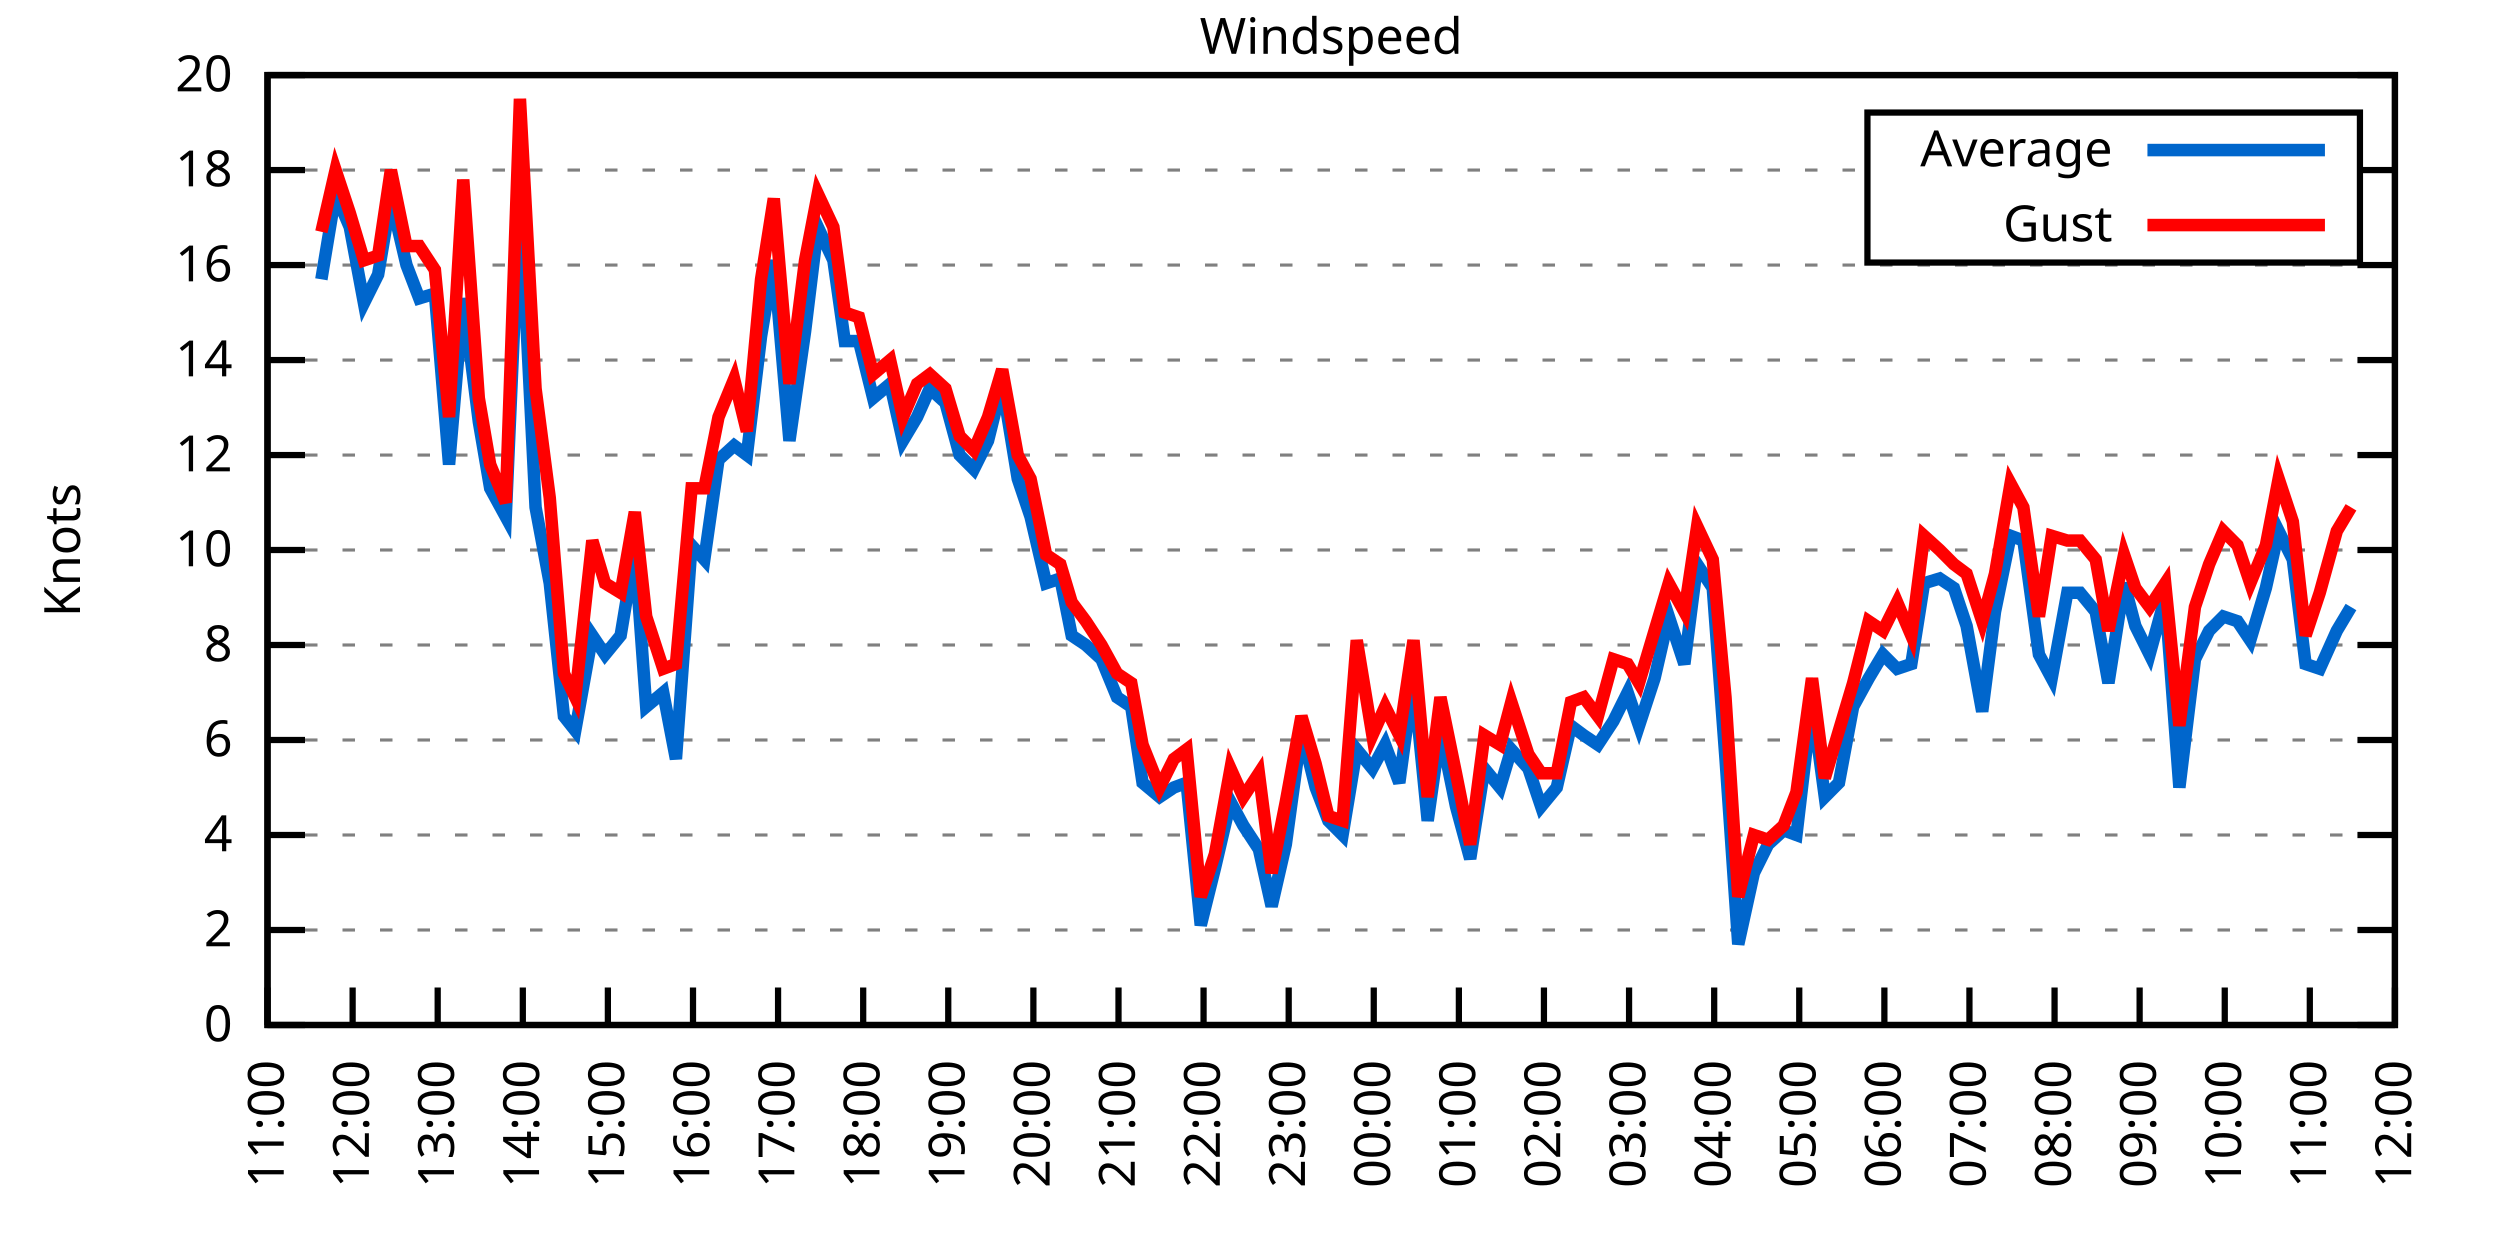
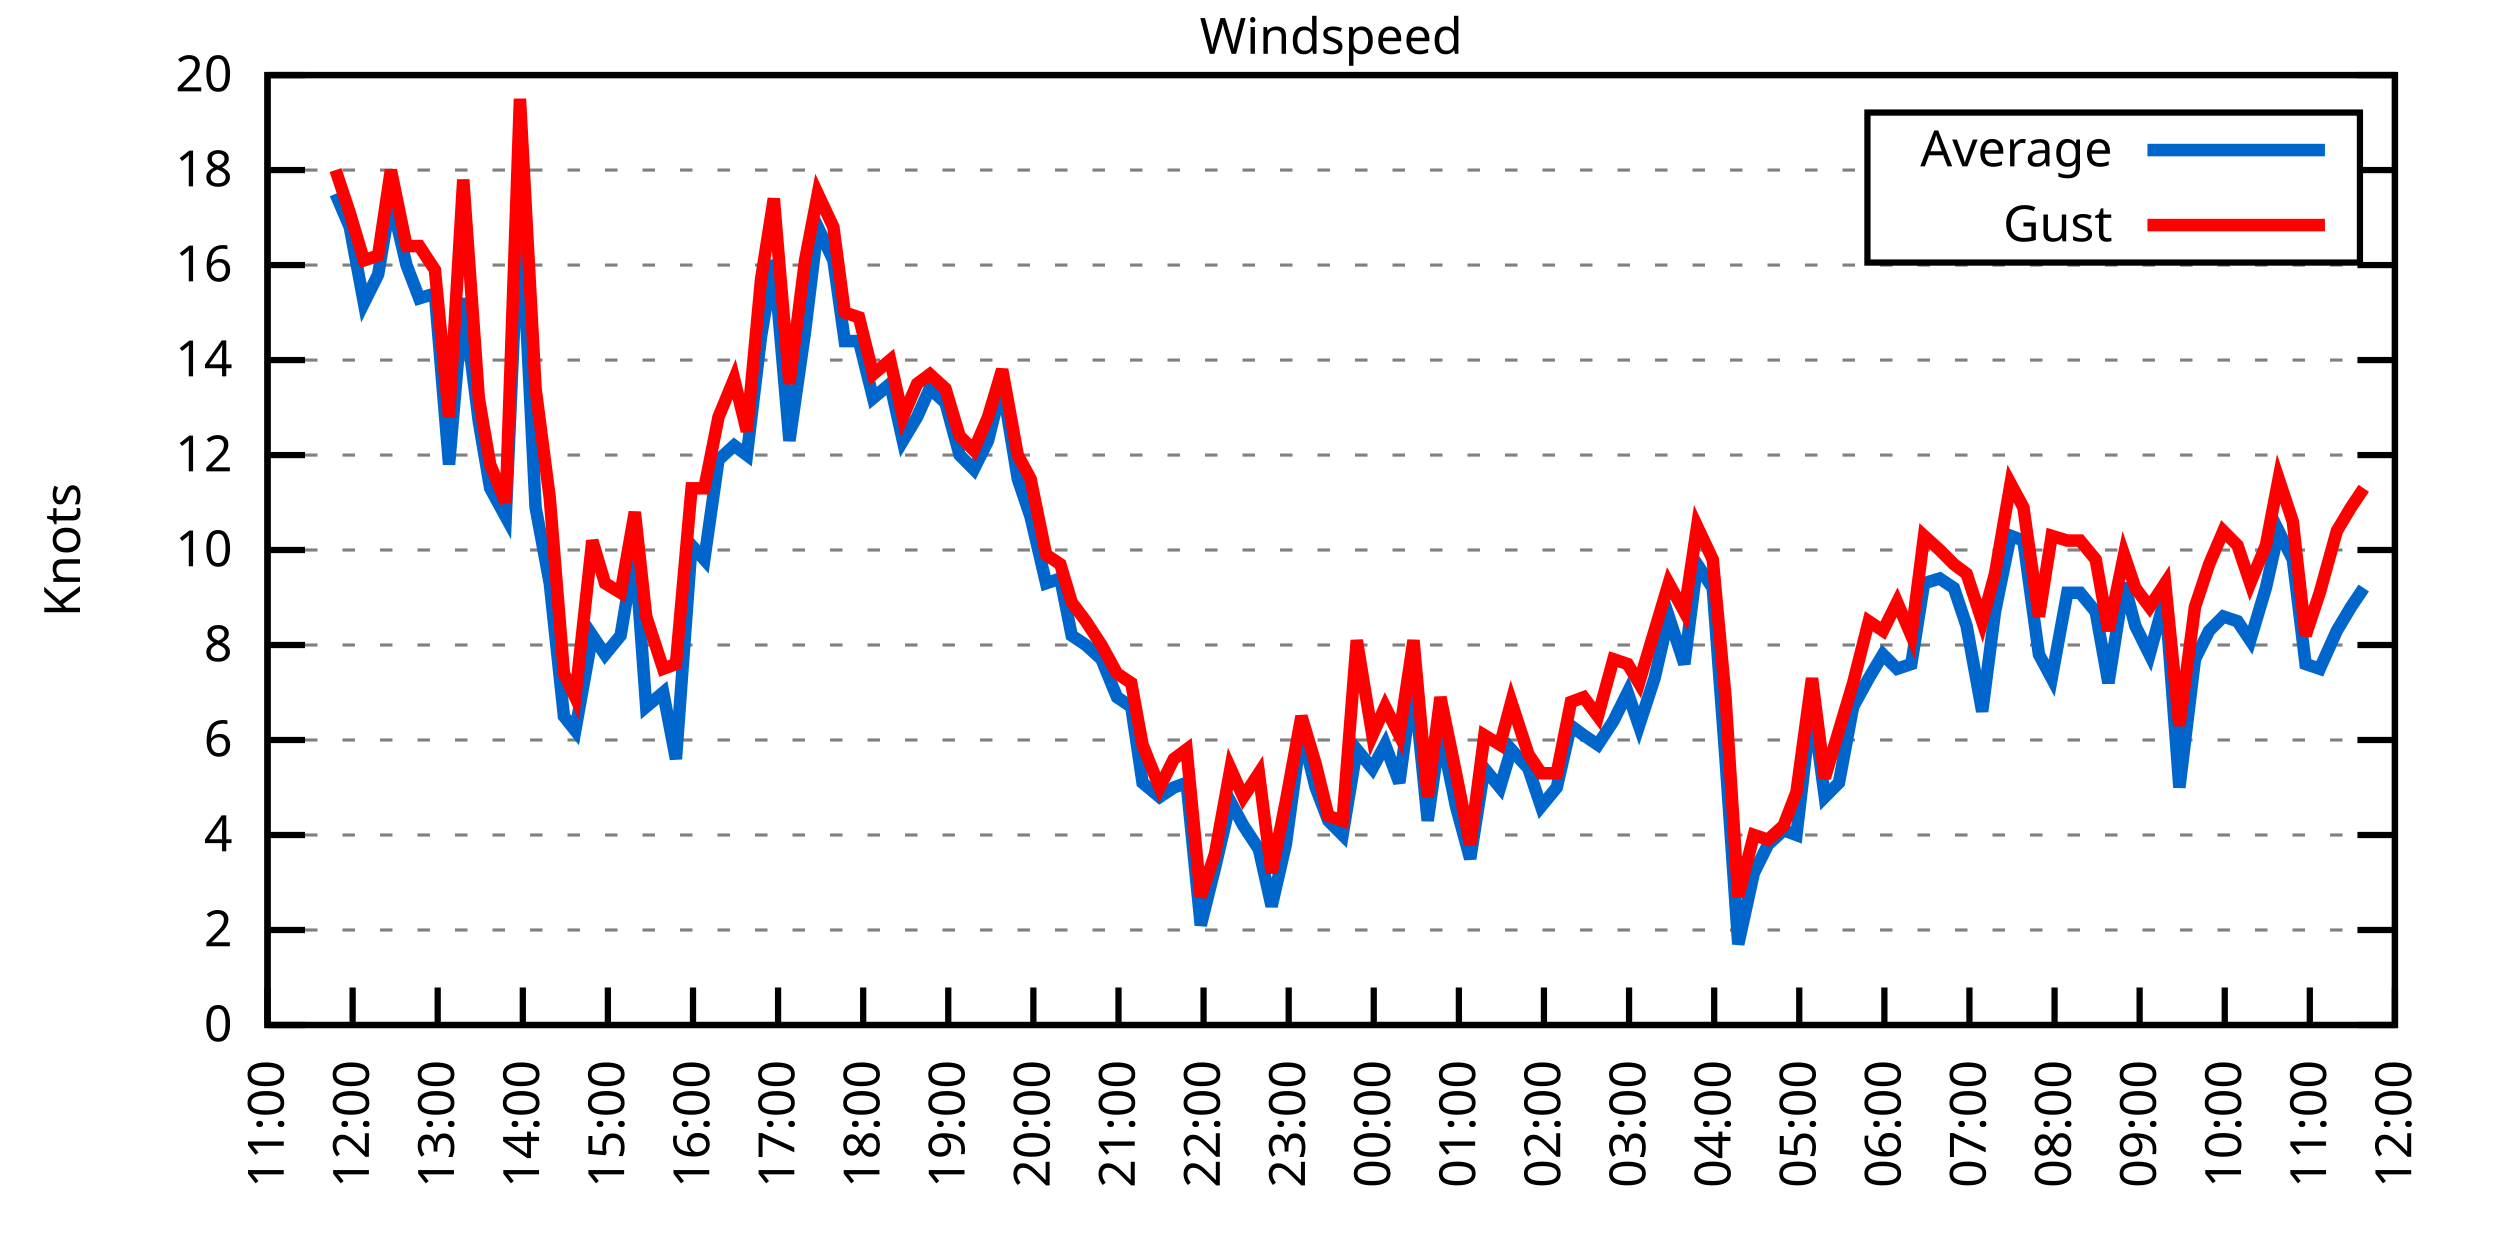
<svg xmlns="http://www.w3.org/2000/svg" xmlns:xlink="http://www.w3.org/1999/xlink" width="400" height="200" viewBox="0 0 400 200">
  <g id="gnuplot_canvas">
    <rect x="0" y="0" width="400" height="200" fill="none" />
    <defs>
      <circle id="gpDot" r="0.5" stroke-width="0.5" stroke="currentColor" />
      <path id="gpPt0" stroke-width="0.333" stroke="currentColor" d="M-1,0 h2 M0,-1 v2" />
      <path id="gpPt1" stroke-width="0.333" stroke="currentColor" d="M-1,-1 L1,1 M1,-1 L-1,1" />
      <path id="gpPt2" stroke-width="0.333" stroke="currentColor" d="M-1,0 L1,0 M0,-1 L0,1 M-1,-1 L1,1 M-1,1 L1,-1" />
      <rect id="gpPt3" stroke-width="0.333" stroke="currentColor" x="-1" y="-1" width="2" height="2" />
      <rect id="gpPt4" stroke-width="0.333" stroke="currentColor" fill="currentColor" x="-1" y="-1" width="2" height="2" />
      <circle id="gpPt5" stroke-width="0.333" stroke="currentColor" cx="0" cy="0" r="1" />
      <use xlink:href="#gpPt5" id="gpPt6" fill="currentColor" stroke="none" />
      <path id="gpPt7" stroke-width="0.333" stroke="currentColor" d="M0,-1.33 L-1.33,0.67 L1.33,0.67 z" />
      <use xlink:href="#gpPt7" id="gpPt8" fill="currentColor" stroke="none" />
      <use xlink:href="#gpPt7" id="gpPt9" stroke="currentColor" transform="rotate(180)" />
      <use xlink:href="#gpPt9" id="gpPt10" fill="currentColor" stroke="none" />
      <use xlink:href="#gpPt3" id="gpPt11" stroke="currentColor" transform="rotate(45)" />
      <use xlink:href="#gpPt11" id="gpPt12" fill="currentColor" stroke="none" />
      <path id="gpPt13" stroke-width="0.333" stroke="currentColor" d="M0,1.330 L1.265,0.411 L0.782,-1.067 L-0.782,-1.076 L-1.265,0.411 z" />
      <use xlink:href="#gpPt13" id="gpPt14" fill="currentColor" stroke="none" />
      <filter id="textbox" filterUnits="objectBoundingBox" x="0" y="0" height="1" width="1">
        <feFlood flood-color="white" flood-opacity="1" result="bgnd" />
        <feComposite in="SourceGraphic" in2="bgnd" operator="atop" />
      </filter>
      <filter id="greybox" filterUnits="objectBoundingBox" x="0" y="0" height="1" width="1">
        <feFlood flood-color="lightgrey" flood-opacity="1" result="grey" />
        <feComposite in="SourceGraphic" in2="grey" operator="atop" />
      </filter>
    </defs>
    <g fill="none" color="white" stroke="currentColor" stroke-width="1.00" stroke-linecap="butt" stroke-linejoin="miter">
</g>
    <g fill="none" color="black" stroke="currentColor" stroke-width="1.00" stroke-linecap="butt" stroke-linejoin="miter">
      <g stroke="none" shape-rendering="crispEdges">
        <polygon fill="rgb(255, 255, 255)" points="42.80,164.00 383.18,164.00 383.18,12.02 42.80,12.02 " />
      </g>
    </g>
    <g fill="none" color="black" stroke="currentColor" stroke-width="1.00" stroke-linecap="butt" stroke-linejoin="miter">
</g>
    <g fill="none" color="black" stroke="black" stroke-width="0.50" stroke-linecap="butt" stroke-linejoin="miter">
</g>
    <g fill="none" color="gray" stroke="currentColor" stroke-width="0.50" stroke-linecap="butt" stroke-linejoin="miter">
      <path stroke="gray" stroke-dasharray="2,4" class="gridline" d="M42.80,164.00 L383.19,164.00  " />
    </g>
    <g fill="none" color="gray" stroke="gray" stroke-width="1.00" stroke-linecap="butt" stroke-linejoin="miter">
</g>
    <g fill="none" color="black" stroke="currentColor" stroke-width="1.00" stroke-linecap="butt" stroke-linejoin="miter">
      <path stroke="black" d="M42.80,164.00 L48.80,164.00 M383.19,164.00 L377.19,164.00  " />
      <g transform="translate(37.20,166.60)" stroke="none" fill="black" font-family="Sans" font-size="8.00" text-anchor="end">
        <text>
          <tspan font-family="Sans"> 0</tspan>
        </text>
      </g>
    </g>
    <g fill="none" color="black" stroke="currentColor" stroke-width="1.00" stroke-linecap="butt" stroke-linejoin="miter">
</g>
    <g fill="none" color="black" stroke="black" stroke-width="0.50" stroke-linecap="butt" stroke-linejoin="miter">
</g>
    <g fill="none" color="gray" stroke="currentColor" stroke-width="0.50" stroke-linecap="butt" stroke-linejoin="miter">
      <path stroke="gray" stroke-dasharray="2,4" class="gridline" d="M42.80,148.80 L383.19,148.80  " />
    </g>
    <g fill="none" color="gray" stroke="gray" stroke-width="1.00" stroke-linecap="butt" stroke-linejoin="miter">
</g>
    <g fill="none" color="black" stroke="currentColor" stroke-width="1.00" stroke-linecap="butt" stroke-linejoin="miter">
      <path stroke="black" d="M42.80,148.80 L48.80,148.80 M383.19,148.80 L377.19,148.80  " />
      <g transform="translate(37.20,151.40)" stroke="none" fill="black" font-family="Sans" font-size="8.00" text-anchor="end">
        <text>
          <tspan font-family="Sans"> 2</tspan>
        </text>
      </g>
    </g>
    <g fill="none" color="black" stroke="currentColor" stroke-width="1.00" stroke-linecap="butt" stroke-linejoin="miter">
</g>
    <g fill="none" color="black" stroke="black" stroke-width="0.50" stroke-linecap="butt" stroke-linejoin="miter">
</g>
    <g fill="none" color="gray" stroke="currentColor" stroke-width="0.50" stroke-linecap="butt" stroke-linejoin="miter">
      <path stroke="gray" stroke-dasharray="2,4" class="gridline" d="M42.80,133.60 L383.19,133.60  " />
    </g>
    <g fill="none" color="gray" stroke="gray" stroke-width="1.00" stroke-linecap="butt" stroke-linejoin="miter">
</g>
    <g fill="none" color="black" stroke="currentColor" stroke-width="1.00" stroke-linecap="butt" stroke-linejoin="miter">
      <path stroke="black" d="M42.80,133.60 L48.80,133.60 M383.19,133.60 L377.19,133.60  " />
      <g transform="translate(37.20,136.20)" stroke="none" fill="black" font-family="Sans" font-size="8.00" text-anchor="end">
        <text>
          <tspan font-family="Sans"> 4</tspan>
        </text>
      </g>
    </g>
    <g fill="none" color="black" stroke="currentColor" stroke-width="1.00" stroke-linecap="butt" stroke-linejoin="miter">
</g>
    <g fill="none" color="black" stroke="black" stroke-width="0.50" stroke-linecap="butt" stroke-linejoin="miter">
</g>
    <g fill="none" color="gray" stroke="currentColor" stroke-width="0.50" stroke-linecap="butt" stroke-linejoin="miter">
      <path stroke="gray" stroke-dasharray="2,4" class="gridline" d="M42.80,118.40 L383.19,118.40  " />
    </g>
    <g fill="none" color="gray" stroke="gray" stroke-width="1.00" stroke-linecap="butt" stroke-linejoin="miter">
</g>
    <g fill="none" color="black" stroke="currentColor" stroke-width="1.00" stroke-linecap="butt" stroke-linejoin="miter">
      <path stroke="black" d="M42.80,118.40 L48.80,118.40 M383.19,118.40 L377.19,118.40  " />
      <g transform="translate(37.20,121.00)" stroke="none" fill="black" font-family="Sans" font-size="8.00" text-anchor="end">
        <text>
          <tspan font-family="Sans"> 6</tspan>
        </text>
      </g>
    </g>
    <g fill="none" color="black" stroke="currentColor" stroke-width="1.00" stroke-linecap="butt" stroke-linejoin="miter">
</g>
    <g fill="none" color="black" stroke="black" stroke-width="0.50" stroke-linecap="butt" stroke-linejoin="miter">
</g>
    <g fill="none" color="gray" stroke="currentColor" stroke-width="0.50" stroke-linecap="butt" stroke-linejoin="miter">
      <path stroke="gray" stroke-dasharray="2,4" class="gridline" d="M42.80,103.20 L383.19,103.20  " />
    </g>
    <g fill="none" color="gray" stroke="gray" stroke-width="1.00" stroke-linecap="butt" stroke-linejoin="miter">
</g>
    <g fill="none" color="black" stroke="currentColor" stroke-width="1.00" stroke-linecap="butt" stroke-linejoin="miter">
      <path stroke="black" d="M42.80,103.20 L48.80,103.20 M383.19,103.20 L377.19,103.20  " />
      <g transform="translate(37.20,105.80)" stroke="none" fill="black" font-family="Sans" font-size="8.00" text-anchor="end">
        <text>
          <tspan font-family="Sans"> 8</tspan>
        </text>
      </g>
    </g>
    <g fill="none" color="black" stroke="currentColor" stroke-width="1.00" stroke-linecap="butt" stroke-linejoin="miter">
</g>
    <g fill="none" color="black" stroke="black" stroke-width="0.50" stroke-linecap="butt" stroke-linejoin="miter">
</g>
    <g fill="none" color="gray" stroke="currentColor" stroke-width="0.50" stroke-linecap="butt" stroke-linejoin="miter">
      <path stroke="gray" stroke-dasharray="2,4" class="gridline" d="M42.80,88.00 L383.19,88.00  " />
    </g>
    <g fill="none" color="gray" stroke="gray" stroke-width="1.00" stroke-linecap="butt" stroke-linejoin="miter">
</g>
    <g fill="none" color="black" stroke="currentColor" stroke-width="1.00" stroke-linecap="butt" stroke-linejoin="miter">
      <path stroke="black" d="M42.80,88.00 L48.80,88.00 M383.19,88.00 L377.19,88.00  " />
      <g transform="translate(37.20,90.60)" stroke="none" fill="black" font-family="Sans" font-size="8.00" text-anchor="end">
        <text>
          <tspan font-family="Sans"> 10</tspan>
        </text>
      </g>
    </g>
    <g fill="none" color="black" stroke="currentColor" stroke-width="1.00" stroke-linecap="butt" stroke-linejoin="miter">
</g>
    <g fill="none" color="black" stroke="black" stroke-width="0.50" stroke-linecap="butt" stroke-linejoin="miter">
</g>
    <g fill="none" color="gray" stroke="currentColor" stroke-width="0.50" stroke-linecap="butt" stroke-linejoin="miter">
      <path stroke="gray" stroke-dasharray="2,4" class="gridline" d="M42.80,72.81 L383.19,72.81  " />
    </g>
    <g fill="none" color="gray" stroke="gray" stroke-width="1.00" stroke-linecap="butt" stroke-linejoin="miter">
</g>
    <g fill="none" color="black" stroke="currentColor" stroke-width="1.00" stroke-linecap="butt" stroke-linejoin="miter">
      <path stroke="black" d="M42.80,72.81 L48.80,72.81 M383.19,72.81 L377.19,72.81  " />
      <g transform="translate(37.20,75.41)" stroke="none" fill="black" font-family="Sans" font-size="8.00" text-anchor="end">
        <text>
          <tspan font-family="Sans"> 12</tspan>
        </text>
      </g>
    </g>
    <g fill="none" color="black" stroke="currentColor" stroke-width="1.00" stroke-linecap="butt" stroke-linejoin="miter">
</g>
    <g fill="none" color="black" stroke="black" stroke-width="0.50" stroke-linecap="butt" stroke-linejoin="miter">
</g>
    <g fill="none" color="gray" stroke="currentColor" stroke-width="0.50" stroke-linecap="butt" stroke-linejoin="miter">
      <path stroke="gray" stroke-dasharray="2,4" class="gridline" d="M42.80,57.61 L383.19,57.61  " />
    </g>
    <g fill="none" color="gray" stroke="gray" stroke-width="1.00" stroke-linecap="butt" stroke-linejoin="miter">
</g>
    <g fill="none" color="black" stroke="currentColor" stroke-width="1.00" stroke-linecap="butt" stroke-linejoin="miter">
      <path stroke="black" d="M42.80,57.61 L48.80,57.61 M383.19,57.61 L377.19,57.61  " />
      <g transform="translate(37.20,60.21)" stroke="none" fill="black" font-family="Sans" font-size="8.00" text-anchor="end">
        <text>
          <tspan font-family="Sans"> 14</tspan>
        </text>
      </g>
    </g>
    <g fill="none" color="black" stroke="currentColor" stroke-width="1.00" stroke-linecap="butt" stroke-linejoin="miter">
</g>
    <g fill="none" color="black" stroke="black" stroke-width="0.50" stroke-linecap="butt" stroke-linejoin="miter">
</g>
    <g fill="none" color="gray" stroke="currentColor" stroke-width="0.50" stroke-linecap="butt" stroke-linejoin="miter">
      <path stroke="gray" stroke-dasharray="2,4" class="gridline" d="M42.80,42.41 L383.19,42.41  " />
    </g>
    <g fill="none" color="gray" stroke="gray" stroke-width="1.00" stroke-linecap="butt" stroke-linejoin="miter">
</g>
    <g fill="none" color="black" stroke="currentColor" stroke-width="1.00" stroke-linecap="butt" stroke-linejoin="miter">
      <path stroke="black" d="M42.80,42.41 L48.80,42.41 M383.19,42.41 L377.19,42.41  " />
      <g transform="translate(37.20,45.01)" stroke="none" fill="black" font-family="Sans" font-size="8.00" text-anchor="end">
        <text>
          <tspan font-family="Sans"> 16</tspan>
        </text>
      </g>
    </g>
    <g fill="none" color="black" stroke="currentColor" stroke-width="1.00" stroke-linecap="butt" stroke-linejoin="miter">
</g>
    <g fill="none" color="black" stroke="black" stroke-width="0.50" stroke-linecap="butt" stroke-linejoin="miter">
</g>
    <g fill="none" color="gray" stroke="currentColor" stroke-width="0.50" stroke-linecap="butt" stroke-linejoin="miter">
      <path stroke="gray" stroke-dasharray="2,4" class="gridline" d="M42.80,27.21 L298.79,27.21 M377.59,27.21 L383.19,27.21  " />
    </g>
    <g fill="none" color="gray" stroke="gray" stroke-width="1.00" stroke-linecap="butt" stroke-linejoin="miter">
</g>
    <g fill="none" color="black" stroke="currentColor" stroke-width="1.00" stroke-linecap="butt" stroke-linejoin="miter">
      <path stroke="black" d="M42.80,27.21 L48.80,27.21 M383.19,27.21 L377.19,27.21  " />
      <g transform="translate(37.20,29.81)" stroke="none" fill="black" font-family="Sans" font-size="8.00" text-anchor="end">
        <text>
          <tspan font-family="Sans"> 18</tspan>
        </text>
      </g>
    </g>
    <g fill="none" color="black" stroke="currentColor" stroke-width="1.00" stroke-linecap="butt" stroke-linejoin="miter">
</g>
    <g fill="none" color="black" stroke="black" stroke-width="0.50" stroke-linecap="butt" stroke-linejoin="miter">
</g>
    <g fill="none" color="gray" stroke="currentColor" stroke-width="0.50" stroke-linecap="butt" stroke-linejoin="miter">
      <path stroke="gray" stroke-dasharray="2,4" class="gridline" d="M42.80,12.01 L383.19,12.01  " />
    </g>
    <g fill="none" color="gray" stroke="gray" stroke-width="1.00" stroke-linecap="butt" stroke-linejoin="miter">
</g>
    <g fill="none" color="black" stroke="currentColor" stroke-width="1.00" stroke-linecap="butt" stroke-linejoin="miter">
      <path stroke="black" d="M42.80,12.01 L48.80,12.01 M383.19,12.01 L377.19,12.01  " />
      <g transform="translate(37.20,14.61)" stroke="none" fill="black" font-family="Sans" font-size="8.00" text-anchor="end">
        <text>
          <tspan font-family="Sans"> 20</tspan>
        </text>
      </g>
    </g>
    <g fill="none" color="black" stroke="currentColor" stroke-width="1.00" stroke-linecap="butt" stroke-linejoin="miter">
      <path stroke="black" d="M42.80,164.00 L42.80,158.00  " />
      <g transform="translate(45.40,169.60) rotate(270.00)" stroke="none" fill="black" font-family="Sans" font-size="8.00" text-anchor="end">
        <text>
          <tspan font-family="Sans">11:00</tspan>
        </text>
      </g>
    </g>
    <g fill="none" color="black" stroke="currentColor" stroke-width="1.00" stroke-linecap="butt" stroke-linejoin="miter">
      <path stroke="black" d="M56.42,164.00 L56.42,158.00  " />
      <g transform="translate(59.02,169.60) rotate(270.00)" stroke="none" fill="black" font-family="Sans" font-size="8.00" text-anchor="end">
        <text>
          <tspan font-family="Sans">12:00</tspan>
        </text>
      </g>
    </g>
    <g fill="none" color="black" stroke="currentColor" stroke-width="1.00" stroke-linecap="butt" stroke-linejoin="miter">
      <path stroke="black" d="M70.03,164.00 L70.03,158.00  " />
      <g transform="translate(72.63,169.60) rotate(270.00)" stroke="none" fill="black" font-family="Sans" font-size="8.00" text-anchor="end">
        <text>
          <tspan font-family="Sans">13:00</tspan>
        </text>
      </g>
    </g>
    <g fill="none" color="black" stroke="currentColor" stroke-width="1.00" stroke-linecap="butt" stroke-linejoin="miter">
      <path stroke="black" d="M83.65,164.00 L83.65,158.00  " />
      <g transform="translate(86.25,169.60) rotate(270.00)" stroke="none" fill="black" font-family="Sans" font-size="8.00" text-anchor="end">
        <text>
          <tspan font-family="Sans">14:00</tspan>
        </text>
      </g>
    </g>
    <g fill="none" color="black" stroke="currentColor" stroke-width="1.00" stroke-linecap="butt" stroke-linejoin="miter">
      <path stroke="black" d="M97.26,164.00 L97.26,158.00  " />
      <g transform="translate(99.86,169.60) rotate(270.00)" stroke="none" fill="black" font-family="Sans" font-size="8.00" text-anchor="end">
        <text>
          <tspan font-family="Sans">15:00</tspan>
        </text>
      </g>
    </g>
    <g fill="none" color="black" stroke="currentColor" stroke-width="1.00" stroke-linecap="butt" stroke-linejoin="miter">
      <path stroke="black" d="M110.88,164.00 L110.88,158.00  " />
      <g transform="translate(113.48,169.60) rotate(270.00)" stroke="none" fill="black" font-family="Sans" font-size="8.00" text-anchor="end">
        <text>
          <tspan font-family="Sans">16:00</tspan>
        </text>
      </g>
    </g>
    <g fill="none" color="black" stroke="currentColor" stroke-width="1.00" stroke-linecap="butt" stroke-linejoin="miter">
      <path stroke="black" d="M124.49,164.00 L124.49,158.00  " />
      <g transform="translate(127.09,169.60) rotate(270.00)" stroke="none" fill="black" font-family="Sans" font-size="8.00" text-anchor="end">
        <text>
          <tspan font-family="Sans">17:00</tspan>
        </text>
      </g>
    </g>
    <g fill="none" color="black" stroke="currentColor" stroke-width="1.00" stroke-linecap="butt" stroke-linejoin="miter">
      <path stroke="black" d="M138.11,164.00 L138.11,158.00  " />
      <g transform="translate(140.71,169.60) rotate(270.00)" stroke="none" fill="black" font-family="Sans" font-size="8.00" text-anchor="end">
        <text>
          <tspan font-family="Sans">18:00</tspan>
        </text>
      </g>
    </g>
    <g fill="none" color="black" stroke="currentColor" stroke-width="1.00" stroke-linecap="butt" stroke-linejoin="miter">
      <path stroke="black" d="M151.72,164.00 L151.72,158.00  " />
      <g transform="translate(154.32,169.60) rotate(270.00)" stroke="none" fill="black" font-family="Sans" font-size="8.00" text-anchor="end">
        <text>
          <tspan font-family="Sans">19:00</tspan>
        </text>
      </g>
    </g>
    <g fill="none" color="black" stroke="currentColor" stroke-width="1.00" stroke-linecap="butt" stroke-linejoin="miter">
      <path stroke="black" d="M165.34,164.00 L165.34,158.00  " />
      <g transform="translate(167.94,169.60) rotate(270.00)" stroke="none" fill="black" font-family="Sans" font-size="8.00" text-anchor="end">
        <text>
          <tspan font-family="Sans">20:00</tspan>
        </text>
      </g>
    </g>
    <g fill="none" color="black" stroke="currentColor" stroke-width="1.00" stroke-linecap="butt" stroke-linejoin="miter">
      <path stroke="black" d="M178.96,164.00 L178.96,158.00  " />
      <g transform="translate(181.56,169.60) rotate(270.00)" stroke="none" fill="black" font-family="Sans" font-size="8.00" text-anchor="end">
        <text>
          <tspan font-family="Sans">21:00</tspan>
        </text>
      </g>
    </g>
    <g fill="none" color="black" stroke="currentColor" stroke-width="1.00" stroke-linecap="butt" stroke-linejoin="miter">
      <path stroke="black" d="M192.57,164.00 L192.57,158.00  " />
      <g transform="translate(195.17,169.60) rotate(270.00)" stroke="none" fill="black" font-family="Sans" font-size="8.00" text-anchor="end">
        <text>
          <tspan font-family="Sans">22:00</tspan>
        </text>
      </g>
    </g>
    <g fill="none" color="black" stroke="currentColor" stroke-width="1.00" stroke-linecap="butt" stroke-linejoin="miter">
      <path stroke="black" d="M206.19,164.00 L206.19,158.00  " />
      <g transform="translate(208.79,169.60) rotate(270.00)" stroke="none" fill="black" font-family="Sans" font-size="8.00" text-anchor="end">
        <text>
          <tspan font-family="Sans">23:00</tspan>
        </text>
      </g>
    </g>
    <g fill="none" color="black" stroke="currentColor" stroke-width="1.00" stroke-linecap="butt" stroke-linejoin="miter">
      <path stroke="black" d="M219.80,164.00 L219.80,158.00  " />
      <g transform="translate(222.40,169.60) rotate(270.00)" stroke="none" fill="black" font-family="Sans" font-size="8.00" text-anchor="end">
        <text>
          <tspan font-family="Sans">00:00</tspan>
        </text>
      </g>
    </g>
    <g fill="none" color="black" stroke="currentColor" stroke-width="1.00" stroke-linecap="butt" stroke-linejoin="miter">
      <path stroke="black" d="M233.42,164.00 L233.42,158.00  " />
      <g transform="translate(236.02,169.60) rotate(270.00)" stroke="none" fill="black" font-family="Sans" font-size="8.00" text-anchor="end">
        <text>
          <tspan font-family="Sans">01:00</tspan>
        </text>
      </g>
    </g>
    <g fill="none" color="black" stroke="currentColor" stroke-width="1.00" stroke-linecap="butt" stroke-linejoin="miter">
      <path stroke="black" d="M247.03,164.00 L247.03,158.00  " />
      <g transform="translate(249.63,169.60) rotate(270.00)" stroke="none" fill="black" font-family="Sans" font-size="8.00" text-anchor="end">
        <text>
          <tspan font-family="Sans">02:00</tspan>
        </text>
      </g>
    </g>
    <g fill="none" color="black" stroke="currentColor" stroke-width="1.00" stroke-linecap="butt" stroke-linejoin="miter">
      <path stroke="black" d="M260.65,164.00 L260.65,158.00  " />
      <g transform="translate(263.25,169.60) rotate(270.00)" stroke="none" fill="black" font-family="Sans" font-size="8.00" text-anchor="end">
        <text>
          <tspan font-family="Sans">03:00</tspan>
        </text>
      </g>
    </g>
    <g fill="none" color="black" stroke="currentColor" stroke-width="1.00" stroke-linecap="butt" stroke-linejoin="miter">
      <path stroke="black" d="M274.27,164.00 L274.27,158.00  " />
      <g transform="translate(276.87,169.60) rotate(270.00)" stroke="none" fill="black" font-family="Sans" font-size="8.00" text-anchor="end">
        <text>
          <tspan font-family="Sans">04:00</tspan>
        </text>
      </g>
    </g>
    <g fill="none" color="black" stroke="currentColor" stroke-width="1.00" stroke-linecap="butt" stroke-linejoin="miter">
      <path stroke="black" d="M287.88,164.00 L287.88,158.00  " />
      <g transform="translate(290.48,169.60) rotate(270.00)" stroke="none" fill="black" font-family="Sans" font-size="8.00" text-anchor="end">
        <text>
          <tspan font-family="Sans">05:00</tspan>
        </text>
      </g>
    </g>
    <g fill="none" color="black" stroke="currentColor" stroke-width="1.00" stroke-linecap="butt" stroke-linejoin="miter">
      <path stroke="black" d="M301.50,164.00 L301.50,158.00  " />
      <g transform="translate(304.10,169.60) rotate(270.00)" stroke="none" fill="black" font-family="Sans" font-size="8.00" text-anchor="end">
        <text>
          <tspan font-family="Sans">06:00</tspan>
        </text>
      </g>
    </g>
    <g fill="none" color="black" stroke="currentColor" stroke-width="1.00" stroke-linecap="butt" stroke-linejoin="miter">
      <path stroke="black" d="M315.11,164.00 L315.11,158.00  " />
      <g transform="translate(317.71,169.60) rotate(270.00)" stroke="none" fill="black" font-family="Sans" font-size="8.00" text-anchor="end">
        <text>
          <tspan font-family="Sans">07:00</tspan>
        </text>
      </g>
    </g>
    <g fill="none" color="black" stroke="currentColor" stroke-width="1.00" stroke-linecap="butt" stroke-linejoin="miter">
      <path stroke="black" d="M328.73,164.00 L328.73,158.00  " />
      <g transform="translate(331.33,169.60) rotate(270.00)" stroke="none" fill="black" font-family="Sans" font-size="8.00" text-anchor="end">
        <text>
          <tspan font-family="Sans">08:00</tspan>
        </text>
      </g>
    </g>
    <g fill="none" color="black" stroke="currentColor" stroke-width="1.00" stroke-linecap="butt" stroke-linejoin="miter">
      <path stroke="black" d="M342.34,164.00 L342.34,158.00  " />
      <g transform="translate(344.94,169.60) rotate(270.00)" stroke="none" fill="black" font-family="Sans" font-size="8.00" text-anchor="end">
        <text>
          <tspan font-family="Sans">09:00</tspan>
        </text>
      </g>
    </g>
    <g fill="none" color="black" stroke="currentColor" stroke-width="1.00" stroke-linecap="butt" stroke-linejoin="miter">
      <path stroke="black" d="M355.96,164.00 L355.96,158.00  " />
      <g transform="translate(358.56,169.60) rotate(270.00)" stroke="none" fill="black" font-family="Sans" font-size="8.00" text-anchor="end">
        <text>
          <tspan font-family="Sans">10:00</tspan>
        </text>
      </g>
    </g>
    <g fill="none" color="black" stroke="currentColor" stroke-width="1.00" stroke-linecap="butt" stroke-linejoin="miter">
      <path stroke="black" d="M369.57,164.00 L369.57,158.00  " />
      <g transform="translate(372.17,169.60) rotate(270.00)" stroke="none" fill="black" font-family="Sans" font-size="8.00" text-anchor="end">
        <text>
          <tspan font-family="Sans">11:00</tspan>
        </text>
      </g>
    </g>
    <g fill="none" color="black" stroke="currentColor" stroke-width="1.00" stroke-linecap="butt" stroke-linejoin="miter">
      <path stroke="black" d="M383.19,164.00 L383.19,158.00  " />
      <g transform="translate(385.79,169.60) rotate(270.00)" stroke="none" fill="black" font-family="Sans" font-size="8.00" text-anchor="end">
        <text>
          <tspan font-family="Sans">12:00</tspan>
        </text>
      </g>
    </g>
    <g fill="none" color="black" stroke="currentColor" stroke-width="1.00" stroke-linecap="butt" stroke-linejoin="miter">
</g>
    <g fill="none" color="black" stroke="currentColor" stroke-width="1.00" stroke-linecap="butt" stroke-linejoin="miter">
      <path stroke="black" d="M42.80,12.01 L42.80,164.00 L383.19,164.00 L383.19,12.01 L42.80,12.01 Z  " />
    </g>
    <g fill="none" color="black" stroke="currentColor" stroke-width="1.00" stroke-linecap="butt" stroke-linejoin="miter">
</g>
    <g fill="none" color="black" stroke="currentColor" stroke-width="1.00" stroke-linecap="butt" stroke-linejoin="miter">
      <path stroke="black" d="M298.79,42.01 L298.79,18.01 L377.59,18.01 L377.59,42.01 L298.79,42.01 Z  " />
    </g>
    <g id="Windspeed_plot_1">
      <g fill="none" color="white" stroke="black" stroke-width="2.00" stroke-linecap="butt" stroke-linejoin="miter">
</g>
      <g fill="none" color="black" stroke="currentColor" stroke-width="2.00" stroke-linecap="butt" stroke-linejoin="miter">
        <g transform="translate(337.99,26.61)" stroke="none" fill="black" font-family="Sans" font-size="8.00" text-anchor="end">
          <text>
            <tspan font-family="Sans">Average</tspan>
          </text>
        </g>
      </g>
      <g fill="none" color="black" stroke="currentColor" stroke-width="2.00" stroke-linecap="butt" stroke-linejoin="miter">
-         <path stroke="rgb(  0, 102, 204)" d="M343.59,24.01 L371.99,24.01 M51.42,44.69 L53.69,31.01 L55.96,36.33 L58.23,48.49 L60.50,43.93 L62.54,31.77   L65.04,42.41 L67.08,47.73 L69.58,46.97 L71.85,74.33 L74.12,47.73 L76.61,67.49 L78.43,78.13 L80.92,82.69   L83.19,31.01 L85.69,81.17 L87.96,93.32 L90.23,114.60 L92.04,116.88 L94.77,101.68 L96.81,104.72 L99.30,101.68   L101.57,88.00 L103.39,113.08 L106.11,110.80 L108.15,121.44 L110.65,87.25 L112.69,89.52 L114.96,73.57 L117.46,71.29   L119.50,72.81 L121.77,53.81 L123.81,41.65 L126.31,70.53 L128.81,53.05 L130.85,36.33 L133.34,41.65 L135.16,54.57   L137.43,54.57 L139.70,63.69 L142.42,61.41 L144.46,70.53 L146.73,66.73 L148.77,62.17 L151.27,64.45 L153.54,72.81   L155.81,75.09 L158.08,70.53 L160.35,61.41 L162.84,76.61 L164.89,82.69 L167.38,93.32 L169.65,92.56 L171.47,101.68   L173.74,103.20 L176.23,105.48 L178.73,111.56 L181.00,113.08 L182.81,125.24 L185.54,127.52 L187.81,126.00 L189.85,125.24   L192.12,148.04 L194.39,138.92 L196.88,128.28 L198.93,132.08 L201.42,135.88 L203.46,145.00 L205.73,135.12 L208.23,116.88   L210.50,126.00 L212.54,131.32 L214.81,133.60 L217.08,119.92 L219.58,122.96 L221.62,119.16 L223.89,125.24 L226.16,108.52   L228.43,131.32 L230.47,116.88 L232.96,129.04 L235.23,137.40 L237.50,122.96 L240.00,126.00 L241.81,119.92 L244.54,122.96   L246.58,129.04 L249.08,126.00 L251.35,116.12 L253.39,117.64 L255.66,119.16 L258.15,115.36 L260.42,110.80 L262.24,116.12   L264.73,108.52 L267.00,98.64 L269.50,106.24 L271.54,90.28 L274.04,94.08 L276.08,121.44 L278.12,151.08 L280.62,139.68   L282.89,135.12 L285.38,132.84 L287.43,133.60 L289.92,112.32 L291.97,127.52 L294.23,125.24 L296.50,113.08 L299.00,108.52   L301.27,104.72 L303.54,107.00 L305.81,106.24 L307.85,93.32 L310.35,92.56 L312.62,94.08 L314.66,100.16 L317.15,113.84   L319.20,97.88 L321.69,85.73 L323.74,86.49 L326.23,104.72 L328.27,108.52 L330.77,94.84 L332.81,94.84 L335.31,97.88   L337.35,109.28 L339.85,93.32 L341.66,100.16 L343.93,104.72 L346.43,95.60 L348.70,126.00 L351.19,105.48 L353.46,100.92   L355.73,98.64 L358.00,99.40 L360.04,102.44 L362.54,94.08 L364.58,84.97 L366.85,89.52 L368.89,106.24 L371.16,107.00   L373.89,100.92 L376.16,97.12  " />
+         <path stroke="rgb(  0, 102, 204)" d="M343.59,24.01 L371.99,24.01 M53.69,31.01 L55.96,36.33 L58.23,48.49 L60.50,43.93 L62.54,31.77 L65.04,42.41   L67.08,47.73 L69.58,46.97 L71.85,74.33 L74.12,47.73 L76.61,67.49 L78.43,78.13 L80.92,82.69 L83.19,31.01   L85.69,81.17 L87.96,93.32 L90.23,114.60 L92.04,116.88 L94.77,101.68 L96.81,104.72 L99.30,101.68 L101.57,88.00   L103.39,113.08 L106.11,110.80 L108.15,121.44 L110.65,87.25 L112.69,89.52 L114.96,73.57 L117.46,71.29 L119.50,72.81   L121.77,53.81 L123.81,41.65 L126.31,70.53 L128.81,53.05 L130.85,36.33 L133.34,41.65 L135.16,54.57 L137.43,54.57   L139.70,63.69 L142.42,61.41 L144.46,70.53 L146.73,66.73 L148.77,62.17 L151.27,64.45 L153.54,72.81 L155.81,75.09   L158.08,70.53 L160.35,61.41 L162.84,76.61 L164.89,82.69 L167.38,93.32 L169.65,92.56 L171.47,101.68 L173.74,103.20   L176.23,105.48 L178.73,111.56 L181.00,113.08 L182.81,125.24 L185.54,127.52 L187.81,126.00 L189.85,125.24 L192.12,148.04   L194.39,138.92 L196.88,128.28 L198.93,132.08 L201.42,135.88 L203.46,145.00 L205.73,135.12 L208.23,116.88 L210.50,126.00   L212.54,131.32 L214.81,133.60 L217.08,119.92 L219.58,122.96 L221.62,119.16 L223.89,125.24 L226.16,108.52 L228.43,131.32   L230.47,116.88 L232.96,129.04 L235.23,137.40 L237.50,122.96 L240.00,126.00 L241.81,119.92 L244.54,122.96 L246.58,129.04   L249.08,126.00 L251.35,116.12 L253.39,117.64 L255.66,119.16 L258.15,115.36 L260.42,110.80 L262.24,116.12 L264.73,108.52   L267.00,98.64 L269.50,106.24 L271.54,90.28 L274.04,94.08 L276.08,121.44 L278.12,151.08 L280.62,139.68 L282.89,135.12   L285.38,132.84 L287.43,133.60 L289.92,112.32 L291.97,127.52 L294.23,125.24 L296.50,113.08 L299.00,108.52 L301.27,104.72   L303.54,107.00 L305.81,106.24 L307.85,93.32 L310.35,92.56 L312.62,94.08 L314.66,100.16 L317.15,113.84 L319.20,97.88   L321.69,85.73 L323.74,86.49 L326.23,104.72 L328.27,108.52 L330.77,94.84 L332.81,94.84 L335.31,97.88 L337.35,109.28   L339.85,93.32 L341.66,100.16 L343.93,104.72 L346.43,95.60 L348.70,126.00 L351.19,105.48 L353.46,100.92 L355.73,98.64   L358.00,99.40 L360.04,102.44 L362.54,94.08 L364.58,84.97 L366.85,89.52 L368.89,106.24 L371.16,107.00 L373.89,100.92   L376.16,97.12 L378.20,94.08  " />
      </g>
    </g>
    <g id="Windspeed_plot_2">
      <g fill="none" color="black" stroke="currentColor" stroke-width="2.00" stroke-linecap="butt" stroke-linejoin="miter">
        <g transform="translate(337.99,38.61)" stroke="none" fill="black" font-family="Sans" font-size="8.00" text-anchor="end">
          <text>
            <tspan font-family="Sans">Gust</tspan>
          </text>
        </g>
      </g>
      <g fill="none" color="black" stroke="currentColor" stroke-width="2.00" stroke-linecap="butt" stroke-linejoin="miter">
-         <path stroke="rgb(255,   0,   0)" d="M343.59,36.01 L371.99,36.01 M51.42,37.09 L53.69,27.21 L55.96,34.05 L58.23,41.65 L60.50,40.89 L62.54,27.21   L65.04,39.37 L67.08,39.37 L69.58,43.17 L71.85,66.73 L74.12,28.73 L76.61,63.69 L78.43,74.33 L80.92,80.41   L83.19,15.81 L85.69,62.17 L87.96,79.65 L90.23,107.76 L92.04,111.56 L94.77,86.49 L96.81,93.32 L99.30,94.84   L101.57,81.93 L103.39,98.64 L106.11,107.00 L108.15,106.24 L110.65,78.13 L112.69,78.13 L114.96,66.73 L117.46,60.65   L119.50,69.01 L121.77,44.69 L123.81,31.77 L126.31,61.41 L128.81,41.65 L130.85,31.01 L133.34,36.33 L135.16,50.01   L137.43,50.77 L139.70,59.89 L142.42,57.61 L144.46,66.73 L146.73,61.41 L148.77,59.89 L151.27,62.17 L153.54,69.77   L155.81,72.05 L158.08,66.73 L160.35,59.13 L162.84,72.81 L164.89,76.61 L167.38,88.76 L169.65,90.28 L171.47,96.36   L173.74,99.40 L176.23,103.20 L178.73,107.76 L181.00,109.28 L182.81,119.16 L185.54,126.00 L187.81,121.44 L189.85,119.92   L192.12,143.48 L194.39,136.64 L196.88,122.96 L198.93,127.52 L201.42,123.72 L203.46,139.68 L205.73,128.28 L208.23,114.60   L210.50,122.20 L212.54,130.56 L214.81,131.32 L217.08,102.44 L219.58,117.64 L221.62,113.08 L223.89,117.64 L226.16,102.44   L228.43,127.52 L230.47,111.56 L232.96,123.72 L235.23,135.12 L237.50,117.64 L240.00,119.16 L241.81,112.32 L244.54,120.68   L246.58,123.72 L249.08,123.72 L251.35,112.32 L253.39,111.56 L255.66,114.60 L258.15,105.48 L260.42,106.24 L262.24,109.28   L264.73,100.92 L267.00,93.32 L269.50,97.88 L271.54,84.21 L274.04,89.52 L276.08,111.56 L278.12,143.48 L280.62,133.60   L282.89,134.36 L285.38,132.08 L287.43,126.76 L289.92,108.52 L291.97,124.48 L294.23,116.88 L296.50,109.28 L299.00,99.40   L301.27,100.92 L303.54,96.36 L305.81,101.68 L307.85,85.73 L310.35,88.00 L312.62,90.28 L314.66,91.80 L317.15,99.40   L319.20,91.80 L321.69,77.37 L323.74,81.17 L326.23,98.64 L328.27,85.73 L330.77,86.49 L332.81,86.49 L335.31,89.52   L337.35,100.92 L339.85,88.76 L341.66,94.08 L343.93,97.12 L346.43,93.32 L348.70,116.12 L351.19,97.12 L353.46,90.28   L355.73,84.97 L358.00,87.25 L360.04,93.32 L362.54,87.25 L364.58,76.61 L366.85,83.45 L368.89,101.68 L371.16,94.84   L373.89,84.97 L376.16,81.17  " />
+         <path stroke="rgb(255,   0,   0)" d="M343.59,36.01 L371.99,36.01 M53.69,27.21 L55.96,34.05 L58.23,41.65 L60.50,40.89 L62.54,27.21 L65.04,39.37   L67.08,39.37 L69.58,43.17 L71.85,66.73 L74.12,28.73 L76.61,63.69 L78.43,74.33 L80.92,80.41 L83.19,15.81   L85.69,62.17 L87.96,79.65 L90.23,107.76 L92.04,111.56 L94.77,86.49 L96.81,93.32 L99.30,94.84 L101.57,81.93   L103.39,98.64 L106.11,107.00 L108.15,106.24 L110.65,78.13 L112.69,78.13 L114.96,66.73 L117.46,60.65 L119.50,69.01   L121.77,44.69 L123.81,31.77 L126.31,61.41 L128.81,41.65 L130.85,31.01 L133.34,36.33 L135.16,50.01 L137.43,50.77   L139.70,59.89 L142.42,57.61 L144.46,66.73 L146.73,61.41 L148.77,59.89 L151.27,62.17 L153.54,69.77 L155.81,72.05   L158.08,66.73 L160.35,59.13 L162.84,72.81 L164.89,76.61 L167.38,88.76 L169.65,90.28 L171.47,96.36 L173.74,99.40   L176.23,103.20 L178.73,107.76 L181.00,109.28 L182.81,119.16 L185.54,126.00 L187.81,121.44 L189.85,119.92 L192.12,143.48   L194.39,136.64 L196.88,122.96 L198.93,127.52 L201.42,123.72 L203.46,139.68 L205.73,128.28 L208.23,114.60 L210.50,122.20   L212.54,130.56 L214.81,131.32 L217.08,102.44 L219.58,117.64 L221.62,113.08 L223.89,117.64 L226.16,102.44 L228.43,127.52   L230.47,111.56 L232.96,123.72 L235.23,135.12 L237.50,117.64 L240.00,119.16 L241.81,112.32 L244.54,120.68 L246.58,123.72   L249.08,123.72 L251.35,112.32 L253.39,111.56 L255.66,114.60 L258.15,105.48 L260.42,106.24 L262.24,109.28 L264.73,100.92   L267.00,93.32 L269.50,97.88 L271.54,84.21 L274.04,89.52 L276.08,111.56 L278.12,143.48 L280.62,133.60 L282.89,134.36   L285.38,132.08 L287.43,126.76 L289.92,108.52 L291.97,124.48 L294.23,116.88 L296.50,109.28 L299.00,99.40 L301.27,100.92   L303.54,96.36 L305.81,101.68 L307.85,85.73 L310.35,88.00 L312.62,90.28 L314.66,91.80 L317.15,99.40 L319.20,91.80   L321.69,77.37 L323.74,81.17 L326.23,98.64 L328.27,85.73 L330.77,86.49 L332.81,86.49 L335.31,89.52 L337.35,100.92   L339.85,88.76 L341.66,94.08 L343.93,97.12 L346.43,93.32 L348.70,116.12 L351.19,97.12 L353.46,90.28 L355.73,84.97   L358.00,87.25 L360.04,93.32 L362.54,87.25 L364.58,76.61 L366.85,83.45 L368.89,101.68 L371.16,94.84 L373.89,84.97   L376.16,81.17 L378.20,78.13  " />
      </g>
    </g>
    <g fill="none" color="black" stroke="currentColor" stroke-width="2.00" stroke-linecap="butt" stroke-linejoin="miter">
</g>
    <g fill="none" color="black" stroke="black" stroke-width="1.00" stroke-linecap="butt" stroke-linejoin="miter">
</g>
    <g fill="none" color="black" stroke="currentColor" stroke-width="1.00" stroke-linecap="butt" stroke-linejoin="miter">
      <path stroke="black" d="M42.80,12.01 L42.80,164.00 L383.19,164.00 L383.19,12.01 L42.80,12.01 Z  " />
      <g transform="translate(12.80,88.01) rotate(270.00)" stroke="none" fill="black" font-family="Sans" font-size="8.00" text-anchor="middle">
        <text>
          <tspan font-family="Sans">Knots</tspan>
        </text>
      </g>
    </g>
    <g fill="none" color="black" stroke="currentColor" stroke-width="1.00" stroke-linecap="butt" stroke-linejoin="miter">
</g>
    <g fill="none" color="black" stroke="currentColor" stroke-width="1.00" stroke-linecap="butt" stroke-linejoin="miter">
      <g transform="translate(212.99,8.61)" stroke="none" fill="black" font-family="Sans" font-size="8.00" text-anchor="middle">
        <text>
          <tspan font-family="Sans">Windspeed</tspan>
        </text>
      </g>
    </g>
    <g fill="none" color="black" stroke="currentColor" stroke-width="1.00" stroke-linecap="butt" stroke-linejoin="miter">
</g>
  </g>
</svg>
